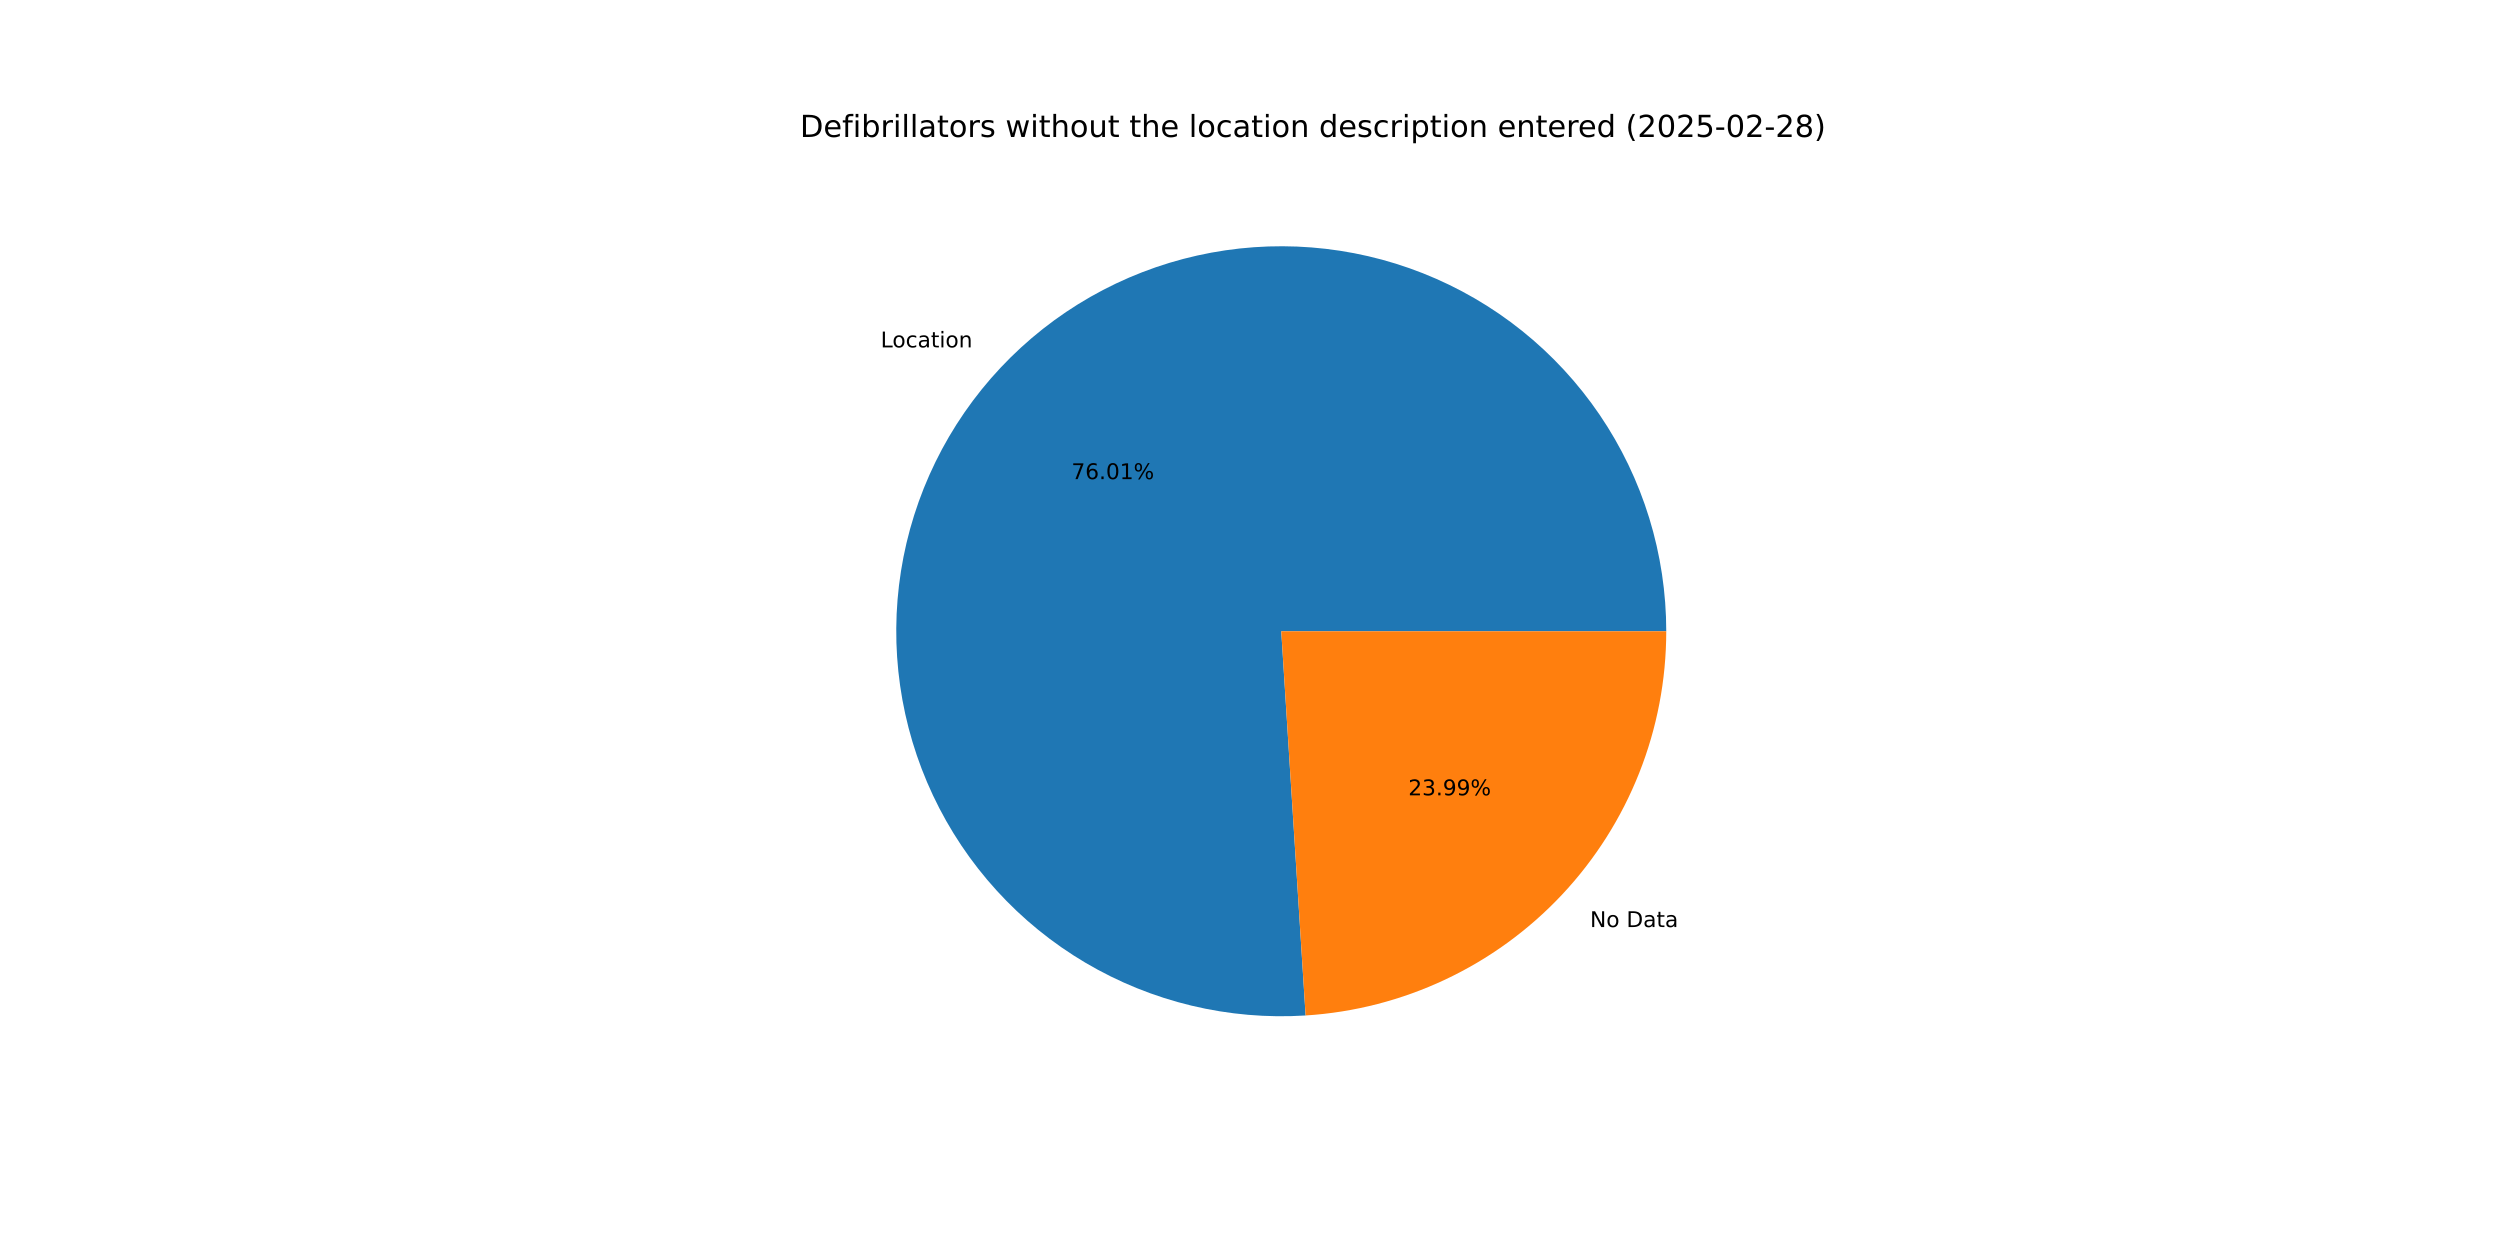
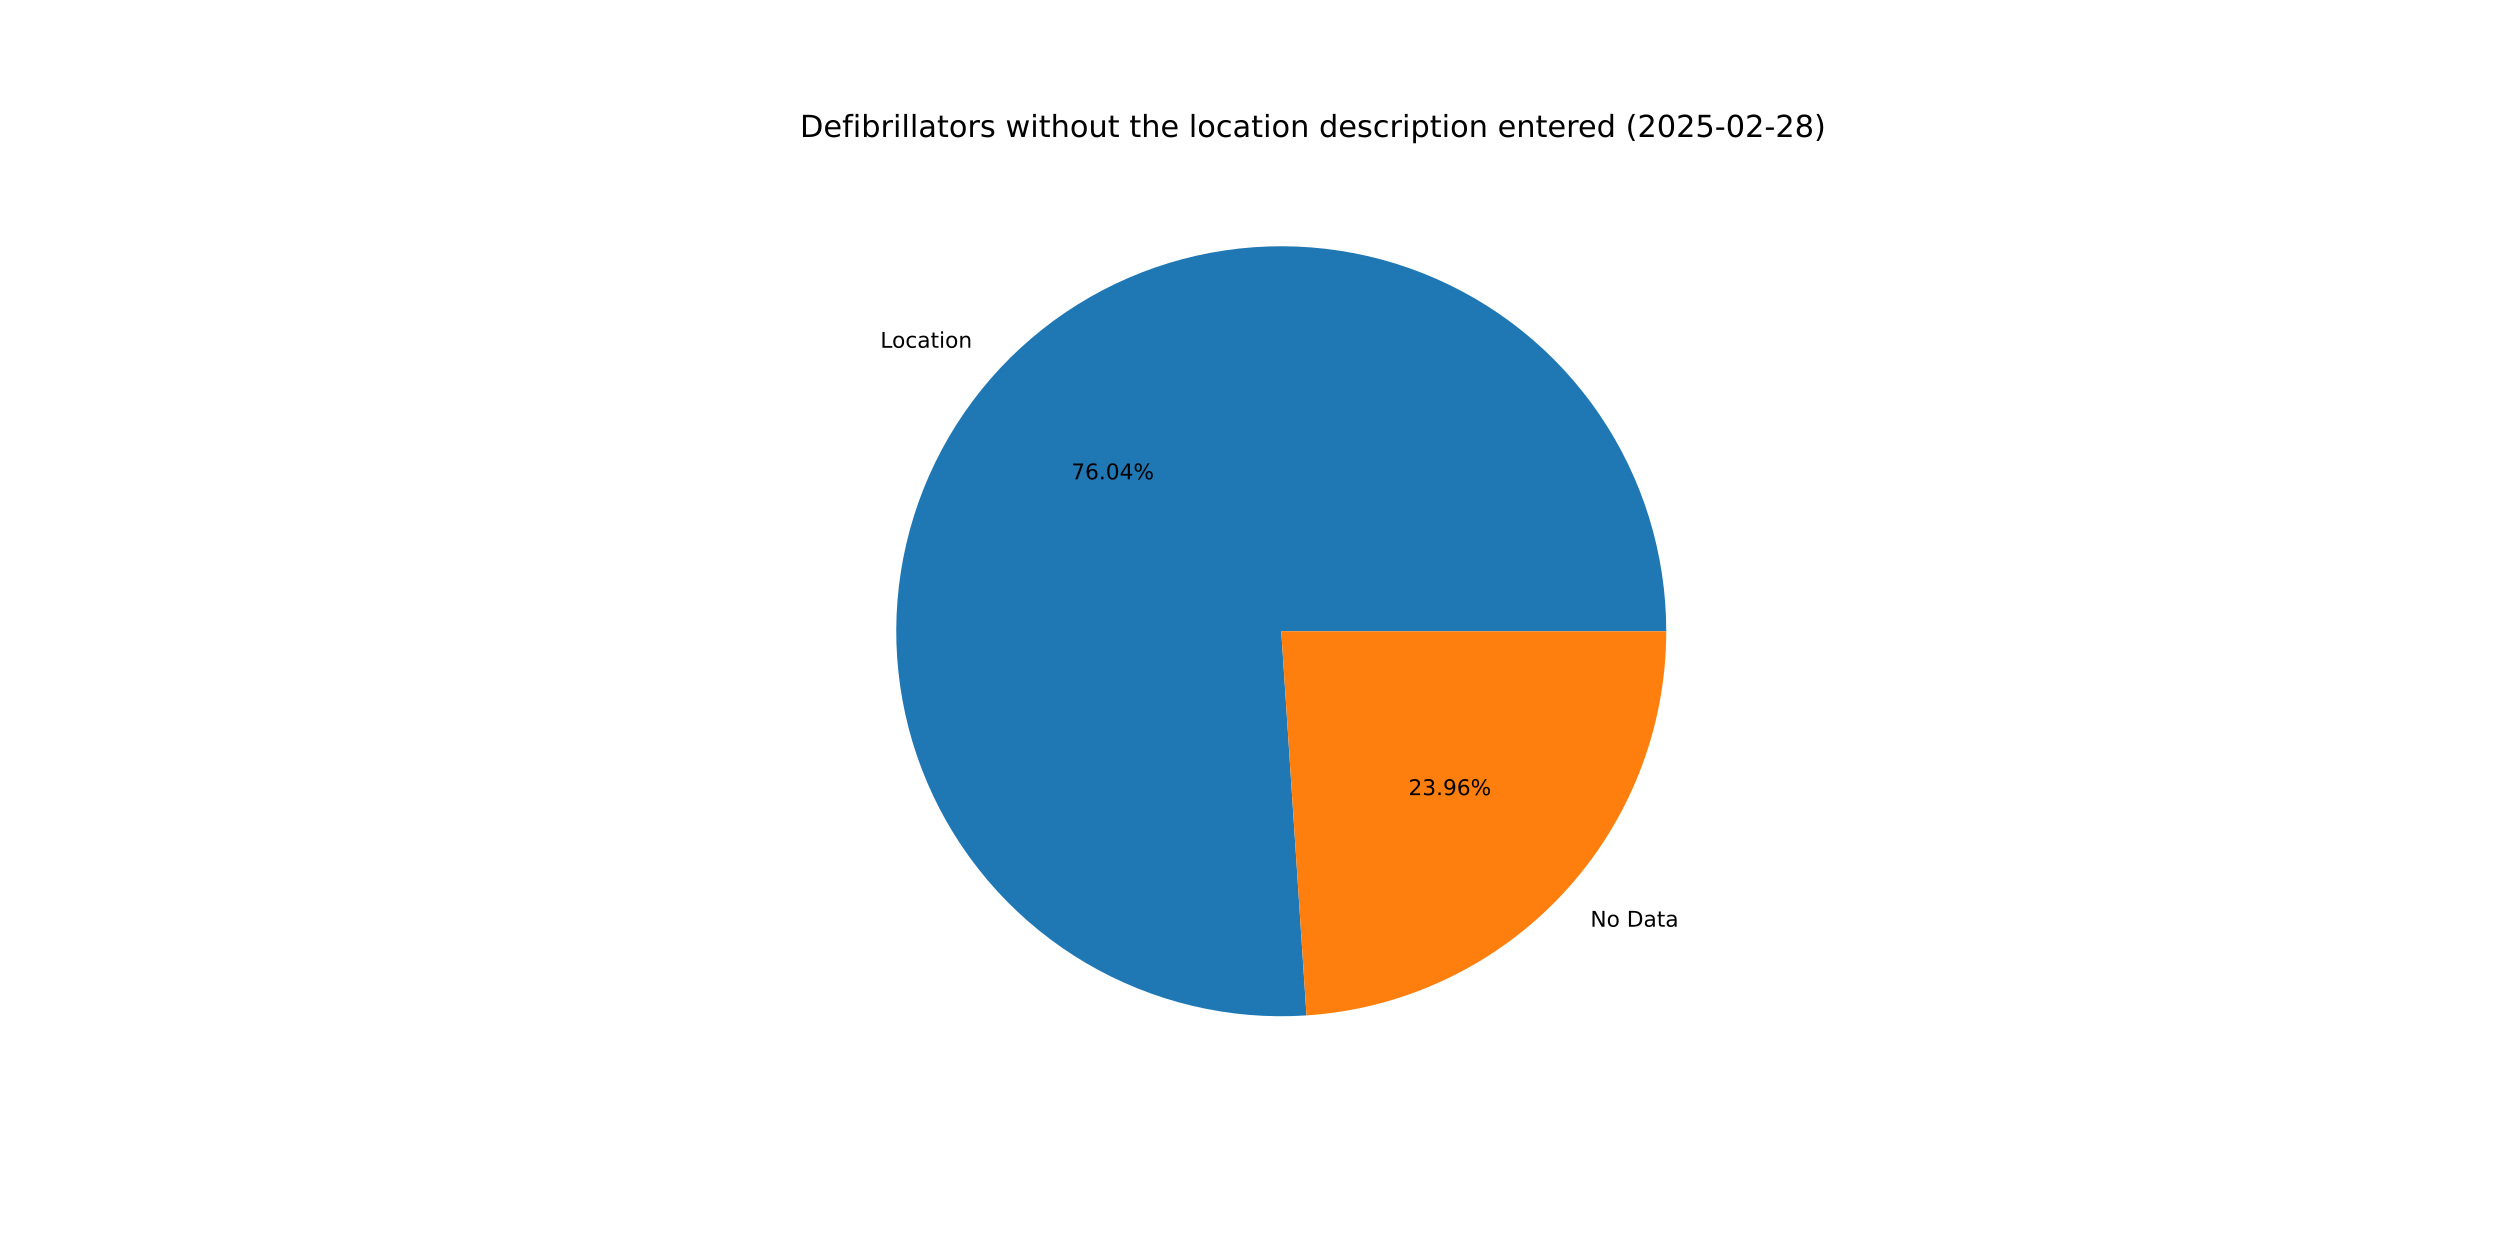
<svg xmlns="http://www.w3.org/2000/svg" xmlns:xlink="http://www.w3.org/1999/xlink" width="1152pt" height="576pt" viewBox="0 0 1152 576" version="1.1">
  <defs>
    <style type="text/css">*{stroke-linejoin: round; stroke-linecap: butt}</style>
  </defs>
  <g id="figure_1">
    <g id="patch_1">
      <path d="M 0 576  L 1152 576  L 1152 0  L 0 0  z " style="fill: #ffffff" />
    </g>
    <g id="axes_1">
      <g id="patch_2">
-         <path d="M 767.808 290.88  C 767.808 273.196 765.164 255.612 759.964 238.71  C 754.764 221.808 747.065 205.778 737.125 191.153  C 727.184 176.528 715.113 163.471 701.311 152.416  C 687.509 141.36 672.131 132.43 655.689 125.922  C 639.246 119.415 621.922 115.402 604.293 114.017  C 586.664 112.632 568.926 113.891 551.669 117.751  C 534.412 121.612 517.828 128.031 502.47 136.796  C 487.111 145.561 473.149 156.573 461.046 169.467  C 448.944 182.36 438.837 196.991 431.062 212.874  C 423.286 228.756 417.929 245.712 415.168 263.179  C 412.407 280.646 412.273 298.428 414.77 315.934  C 417.267 333.441 422.368 350.476 429.903 366.474  C 437.438 382.472 447.323 397.254 459.23 410.328  C 471.136 423.403 484.931 434.625 500.155 443.62  C 515.38 452.615 531.865 459.284 549.062 463.405  C 566.259 467.525 583.975 469.051 601.623 467.933  L 590.4 290.88  z " style="fill: #1f77b4" />
+         <path d="M 767.808 290.88  C 767.808 273.188 765.161 255.594 759.956 238.685  C 754.751 221.776 747.045 205.74 737.096 191.11  C 727.146 176.481 715.064 163.422 701.25 152.367  C 687.437 141.312 672.047 132.386 655.592 125.884  C 639.138 119.383 621.803 115.379 604.164 114.007  C 586.525 112.634 568.779 113.908 551.517 117.785  C 534.255 121.663 517.669 128.101 502.312 136.886  C 486.955 145.671 472.998 156.704 460.904 169.618  C 448.811 182.532 438.718 197.183 430.959 213.083  C 423.201 228.984 417.865 245.956 415.128 263.435  C 412.391 280.915 412.284 298.706 414.811 316.217  C 417.337 333.728 422.469 350.762 430.036 366.755  C 437.603 382.748 447.52 397.519 459.457 410.577  C 471.394 423.636 485.217 434.836 500.468 443.804  C 515.719 452.773 532.226 459.41 549.44 463.495  C 566.654 467.58 584.383 469.066 602.037 467.906  L 590.4 290.88  z " style="fill: #1f77b4" />
      </g>
      <g id="patch_3">
-         <path d="M 601.623 467.933  C 646.627 465.08 688.892 445.173 719.754 412.294  C 750.615 379.414 767.808 335.974 767.808 290.88  L 590.4 290.88  z " style="fill: #ff7f0e" />
+         <path d="M 602.037 467.906  C 646.963 464.953 689.122 445.005 719.895 412.142  C 750.669 379.279 767.808 335.902 767.808 290.88  L 590.4 290.88  z " style="fill: #ff7f0e" />
      </g>
      <g id="matplotlib.axis_1" />
      <g id="matplotlib.axis_2" />
      <g id="text_1">
-         <g transform="translate(405.8141 160.0845) scale(0.1 -0.1)">
+         <g transform="translate(405.6581 160.251) scale(0.1 -0.1)">
          <defs>
            <path id="DejaVuSans-4c" d="M 628 4666  L 1259 4666  L 1259 531  L 3531 531  L 3531 0  L 628 0  L 628 4666  z " transform="scale(0.015625)" />
            <path id="DejaVuSans-6f" d="M 1959 3097  Q 1497 3097 1228 2736  Q 959 2375 959 1747  Q 959 1119 1226 758  Q 1494 397 1959 397  Q 2419 397 2687 759  Q 2956 1122 2956 1747  Q 2956 2369 2687 2733  Q 2419 3097 1959 3097  z M 1959 3584  Q 2709 3584 3137 3096  Q 3566 2609 3566 1747  Q 3566 888 3137 398  Q 2709 -91 1959 -91  Q 1206 -91 779 398  Q 353 888 353 1747  Q 353 2609 779 3096  Q 1206 3584 1959 3584  z " transform="scale(0.015625)" />
            <path id="DejaVuSans-63" d="M 3122 3366  L 3122 2828  Q 2878 2963 2633 3030  Q 2388 3097 2138 3097  Q 1578 3097 1268 2742  Q 959 2388 959 1747  Q 959 1106 1268 751  Q 1578 397 2138 397  Q 2388 397 2633 464  Q 2878 531 3122 666  L 3122 134  Q 2881 22 2623 -34  Q 2366 -91 2075 -91  Q 1284 -91 818 406  Q 353 903 353 1747  Q 353 2603 823 3093  Q 1294 3584 2113 3584  Q 2378 3584 2631 3529  Q 2884 3475 3122 3366  z " transform="scale(0.015625)" />
            <path id="DejaVuSans-61" d="M 2194 1759  Q 1497 1759 1228 1600  Q 959 1441 959 1056  Q 959 750 1161 570  Q 1363 391 1709 391  Q 2188 391 2477 730  Q 2766 1069 2766 1631  L 2766 1759  L 2194 1759  z M 3341 1997  L 3341 0  L 2766 0  L 2766 531  Q 2569 213 2275 61  Q 1981 -91 1556 -91  Q 1019 -91 701 211  Q 384 513 384 1019  Q 384 1609 779 1909  Q 1175 2209 1959 2209  L 2766 2209  L 2766 2266  Q 2766 2663 2505 2880  Q 2244 3097 1772 3097  Q 1472 3097 1187 3025  Q 903 2953 641 2809  L 641 3341  Q 956 3463 1253 3523  Q 1550 3584 1831 3584  Q 2591 3584 2966 3190  Q 3341 2797 3341 1997  z " transform="scale(0.015625)" />
            <path id="DejaVuSans-74" d="M 1172 4494  L 1172 3500  L 2356 3500  L 2356 3053  L 1172 3053  L 1172 1153  Q 1172 725 1289 603  Q 1406 481 1766 481  L 2356 481  L 2356 0  L 1766 0  Q 1100 0 847 248  Q 594 497 594 1153  L 594 3053  L 172 3053  L 172 3500  L 594 3500  L 594 4494  L 1172 4494  z " transform="scale(0.015625)" />
            <path id="DejaVuSans-69" d="M 603 3500  L 1178 3500  L 1178 0  L 603 0  L 603 3500  z M 603 4863  L 1178 4863  L 1178 4134  L 603 4134  L 603 4863  z " transform="scale(0.015625)" />
            <path id="DejaVuSans-6e" d="M 3513 2113  L 3513 0  L 2938 0  L 2938 2094  Q 2938 2591 2744 2837  Q 2550 3084 2163 3084  Q 1697 3084 1428 2787  Q 1159 2491 1159 1978  L 1159 0  L 581 0  L 581 3500  L 1159 3500  L 1159 2956  Q 1366 3272 1645 3428  Q 1925 3584 2291 3584  Q 2894 3584 3203 3211  Q 3513 2838 3513 2113  z " transform="scale(0.015625)" />
          </defs>
          <use xlink:href="#DejaVuSans-4c" />
          <use xlink:href="#DejaVuSans-6f" x="53.963" />
          <use xlink:href="#DejaVuSans-63" x="115.145" />
          <use xlink:href="#DejaVuSans-61" x="170.125" />
          <use xlink:href="#DejaVuSans-74" x="231.404" />
          <use xlink:href="#DejaVuSans-69" x="270.613" />
          <use xlink:href="#DejaVuSans-6f" x="298.396" />
          <use xlink:href="#DejaVuSans-6e" x="359.578" />
        </g>
      </g>
      <g id="text_2">
-         <g transform="translate(493.723 220.7913) scale(0.1 -0.1)">
+         <g transform="translate(493.6378 220.8821) scale(0.1 -0.1)">
          <defs>
            <path id="DejaVuSans-37" d="M 525 4666  L 3525 4666  L 3525 4397  L 1831 0  L 1172 0  L 2766 4134  L 525 4134  L 525 4666  z " transform="scale(0.015625)" />
            <path id="DejaVuSans-36" d="M 2113 2584  Q 1688 2584 1439 2293  Q 1191 2003 1191 1497  Q 1191 994 1439 701  Q 1688 409 2113 409  Q 2538 409 2786 701  Q 3034 994 3034 1497  Q 3034 2003 2786 2293  Q 2538 2584 2113 2584  z M 3366 4563  L 3366 3988  Q 3128 4100 2886 4159  Q 2644 4219 2406 4219  Q 1781 4219 1451 3797  Q 1122 3375 1075 2522  Q 1259 2794 1537 2939  Q 1816 3084 2150 3084  Q 2853 3084 3261 2657  Q 3669 2231 3669 1497  Q 3669 778 3244 343  Q 2819 -91 2113 -91  Q 1303 -91 875 529  Q 447 1150 447 2328  Q 447 3434 972 4092  Q 1497 4750 2381 4750  Q 2619 4750 2861 4703  Q 3103 4656 3366 4563  z " transform="scale(0.015625)" />
            <path id="DejaVuSans-2e" d="M 684 794  L 1344 794  L 1344 0  L 684 0  L 684 794  z " transform="scale(0.015625)" />
            <path id="DejaVuSans-30" d="M 2034 4250  Q 1547 4250 1301 3770  Q 1056 3291 1056 2328  Q 1056 1369 1301 889  Q 1547 409 2034 409  Q 2525 409 2770 889  Q 3016 1369 3016 2328  Q 3016 3291 2770 3770  Q 2525 4250 2034 4250  z M 2034 4750  Q 2819 4750 3233 4129  Q 3647 3509 3647 2328  Q 3647 1150 3233 529  Q 2819 -91 2034 -91  Q 1250 -91 836 529  Q 422 1150 422 2328  Q 422 3509 836 4129  Q 1250 4750 2034 4750  z " transform="scale(0.015625)" />
-             <path id="DejaVuSans-31" d="M 794 531  L 1825 531  L 1825 4091  L 703 3866  L 703 4441  L 1819 4666  L 2450 4666  L 2450 531  L 3481 531  L 3481 0  L 794 0  L 794 531  z " transform="scale(0.015625)" />
+             <path id="DejaVuSans-34" d="M 2419 4116  L 825 1625  L 2419 1625  L 2419 4116  z M 2253 4666  L 3047 4666  L 3047 1625  L 3713 1625  L 3713 1100  L 3047 1100  L 3047 0  L 2419 0  L 2419 1100  L 313 1100  L 313 1709  L 2253 4666  z " transform="scale(0.015625)" />
            <path id="DejaVuSans-25" d="M 4653 2053  Q 4381 2053 4226 1822  Q 4072 1591 4072 1178  Q 4072 772 4226 539  Q 4381 306 4653 306  Q 4919 306 5073 539  Q 5228 772 5228 1178  Q 5228 1588 5073 1820  Q 4919 2053 4653 2053  z M 4653 2450  Q 5147 2450 5437 2106  Q 5728 1763 5728 1178  Q 5728 594 5436 251  Q 5144 -91 4653 -91  Q 4153 -91 3862 251  Q 3572 594 3572 1178  Q 3572 1766 3864 2108  Q 4156 2450 4653 2450  z M 1428 4353  Q 1159 4353 1004 4120  Q 850 3888 850 3481  Q 850 3069 1003 2837  Q 1156 2606 1428 2606  Q 1700 2606 1854 2837  Q 2009 3069 2009 3481  Q 2009 3884 1853 4118  Q 1697 4353 1428 4353  z M 4250 4750  L 4750 4750  L 1831 -91  L 1331 -91  L 4250 4750  z M 1428 4750  Q 1922 4750 2215 4408  Q 2509 4066 2509 3481  Q 2509 2891 2217 2550  Q 1925 2209 1428 2209  Q 931 2209 642 2551  Q 353 2894 353 3481  Q 353 4063 643 4406  Q 934 4750 1428 4750  z " transform="scale(0.015625)" />
          </defs>
          <use xlink:href="#DejaVuSans-37" />
          <use xlink:href="#DejaVuSans-36" x="63.623" />
          <use xlink:href="#DejaVuSans-2e" x="127.246" />
          <use xlink:href="#DejaVuSans-30" x="159.033" />
-           <use xlink:href="#DejaVuSans-31" x="222.656" />
+           <use xlink:href="#DejaVuSans-34" x="222.656" />
          <use xlink:href="#DejaVuSans-25" x="286.279" />
        </g>
      </g>
      <g id="text_3">
-         <g transform="translate(732.6891 427.1942) scale(0.1 -0.1)">
+         <g transform="translate(732.8451 427.0277) scale(0.1 -0.1)">
          <defs>
            <path id="DejaVuSans-4e" d="M 628 4666  L 1478 4666  L 3547 763  L 3547 4666  L 4159 4666  L 4159 0  L 3309 0  L 1241 3903  L 1241 0  L 628 0  L 628 4666  z " transform="scale(0.015625)" />
            <path id="DejaVuSans-20" transform="scale(0.015625)" />
            <path id="DejaVuSans-44" d="M 1259 4147  L 1259 519  L 2022 519  Q 2988 519 3436 956  Q 3884 1394 3884 2338  Q 3884 3275 3436 3711  Q 2988 4147 2022 4147  L 1259 4147  z M 628 4666  L 1925 4666  Q 3281 4666 3915 4102  Q 4550 3538 4550 2338  Q 4550 1131 3912 565  Q 3275 0 1925 0  L 628 0  L 628 4666  z " transform="scale(0.015625)" />
          </defs>
          <use xlink:href="#DejaVuSans-4e" />
          <use xlink:href="#DejaVuSans-6f" x="74.805" />
          <use xlink:href="#DejaVuSans-20" x="135.986" />
          <use xlink:href="#DejaVuSans-44" x="167.773" />
          <use xlink:href="#DejaVuSans-61" x="244.775" />
          <use xlink:href="#DejaVuSans-74" x="306.055" />
          <use xlink:href="#DejaVuSans-61" x="345.264" />
        </g>
      </g>
      <g id="text_4">
-         <g transform="translate(648.9474 366.4874) scale(0.1 -0.1)">
+         <g transform="translate(649.0325 366.3966) scale(0.1 -0.1)">
          <defs>
            <path id="DejaVuSans-32" d="M 1228 531  L 3431 531  L 3431 0  L 469 0  L 469 531  Q 828 903 1448 1529  Q 2069 2156 2228 2338  Q 2531 2678 2651 2914  Q 2772 3150 2772 3378  Q 2772 3750 2511 3984  Q 2250 4219 1831 4219  Q 1534 4219 1204 4116  Q 875 4013 500 3803  L 500 4441  Q 881 4594 1212 4672  Q 1544 4750 1819 4750  Q 2544 4750 2975 4387  Q 3406 4025 3406 3419  Q 3406 3131 3298 2873  Q 3191 2616 2906 2266  Q 2828 2175 2409 1742  Q 1991 1309 1228 531  z " transform="scale(0.015625)" />
            <path id="DejaVuSans-33" d="M 2597 2516  Q 3050 2419 3304 2112  Q 3559 1806 3559 1356  Q 3559 666 3084 287  Q 2609 -91 1734 -91  Q 1441 -91 1130 -33  Q 819 25 488 141  L 488 750  Q 750 597 1062 519  Q 1375 441 1716 441  Q 2309 441 2620 675  Q 2931 909 2931 1356  Q 2931 1769 2642 2001  Q 2353 2234 1838 2234  L 1294 2234  L 1294 2753  L 1863 2753  Q 2328 2753 2575 2939  Q 2822 3125 2822 3475  Q 2822 3834 2567 4026  Q 2313 4219 1838 4219  Q 1578 4219 1281 4162  Q 984 4106 628 3988  L 628 4550  Q 988 4650 1302 4700  Q 1616 4750 1894 4750  Q 2613 4750 3031 4423  Q 3450 4097 3450 3541  Q 3450 3153 3228 2886  Q 3006 2619 2597 2516  z " transform="scale(0.015625)" />
            <path id="DejaVuSans-39" d="M 703 97  L 703 672  Q 941 559 1184 500  Q 1428 441 1663 441  Q 2288 441 2617 861  Q 2947 1281 2994 2138  Q 2813 1869 2534 1725  Q 2256 1581 1919 1581  Q 1219 1581 811 2004  Q 403 2428 403 3163  Q 403 3881 828 4315  Q 1253 4750 1959 4750  Q 2769 4750 3195 4129  Q 3622 3509 3622 2328  Q 3622 1225 3098 567  Q 2575 -91 1691 -91  Q 1453 -91 1209 -44  Q 966 3 703 97  z M 1959 2075  Q 2384 2075 2632 2365  Q 2881 2656 2881 3163  Q 2881 3666 2632 3958  Q 2384 4250 1959 4250  Q 1534 4250 1286 3958  Q 1038 3666 1038 3163  Q 1038 2656 1286 2365  Q 1534 2075 1959 2075  z " transform="scale(0.015625)" />
          </defs>
          <use xlink:href="#DejaVuSans-32" />
          <use xlink:href="#DejaVuSans-33" x="63.623" />
          <use xlink:href="#DejaVuSans-2e" x="127.246" />
          <use xlink:href="#DejaVuSans-39" x="159.033" />
-           <use xlink:href="#DejaVuSans-39" x="222.656" />
+           <use xlink:href="#DejaVuSans-36" x="222.656" />
          <use xlink:href="#DejaVuSans-25" x="286.279" />
        </g>
      </g>
      <g id="text_5">
        <g transform="translate(368.64 63.12) scale(0.14 -0.14)">
          <defs>
            <path id="DejaVuSans-65" d="M 3597 1894  L 3597 1613  L 953 1613  Q 991 1019 1311 708  Q 1631 397 2203 397  Q 2534 397 2845 478  Q 3156 559 3463 722  L 3463 178  Q 3153 47 2828 -22  Q 2503 -91 2169 -91  Q 1331 -91 842 396  Q 353 884 353 1716  Q 353 2575 817 3079  Q 1281 3584 2069 3584  Q 2775 3584 3186 3129  Q 3597 2675 3597 1894  z M 3022 2063  Q 3016 2534 2758 2815  Q 2500 3097 2075 3097  Q 1594 3097 1305 2825  Q 1016 2553 972 2059  L 3022 2063  z " transform="scale(0.015625)" />
            <path id="DejaVuSans-66" d="M 2375 4863  L 2375 4384  L 1825 4384  Q 1516 4384 1395 4259  Q 1275 4134 1275 3809  L 1275 3500  L 2222 3500  L 2222 3053  L 1275 3053  L 1275 0  L 697 0  L 697 3053  L 147 3053  L 147 3500  L 697 3500  L 697 3744  Q 697 4328 969 4595  Q 1241 4863 1831 4863  L 2375 4863  z " transform="scale(0.015625)" />
            <path id="DejaVuSans-62" d="M 3116 1747  Q 3116 2381 2855 2742  Q 2594 3103 2138 3103  Q 1681 3103 1420 2742  Q 1159 2381 1159 1747  Q 1159 1113 1420 752  Q 1681 391 2138 391  Q 2594 391 2855 752  Q 3116 1113 3116 1747  z M 1159 2969  Q 1341 3281 1617 3432  Q 1894 3584 2278 3584  Q 2916 3584 3314 3078  Q 3713 2572 3713 1747  Q 3713 922 3314 415  Q 2916 -91 2278 -91  Q 1894 -91 1617 61  Q 1341 213 1159 525  L 1159 0  L 581 0  L 581 4863  L 1159 4863  L 1159 2969  z " transform="scale(0.015625)" />
            <path id="DejaVuSans-72" d="M 2631 2963  Q 2534 3019 2420 3045  Q 2306 3072 2169 3072  Q 1681 3072 1420 2755  Q 1159 2438 1159 1844  L 1159 0  L 581 0  L 581 3500  L 1159 3500  L 1159 2956  Q 1341 3275 1631 3429  Q 1922 3584 2338 3584  Q 2397 3584 2469 3576  Q 2541 3569 2628 3553  L 2631 2963  z " transform="scale(0.015625)" />
            <path id="DejaVuSans-6c" d="M 603 4863  L 1178 4863  L 1178 0  L 603 0  L 603 4863  z " transform="scale(0.015625)" />
            <path id="DejaVuSans-73" d="M 2834 3397  L 2834 2853  Q 2591 2978 2328 3040  Q 2066 3103 1784 3103  Q 1356 3103 1142 2972  Q 928 2841 928 2578  Q 928 2378 1081 2264  Q 1234 2150 1697 2047  L 1894 2003  Q 2506 1872 2764 1633  Q 3022 1394 3022 966  Q 3022 478 2636 193  Q 2250 -91 1575 -91  Q 1294 -91 989 -36  Q 684 19 347 128  L 347 722  Q 666 556 975 473  Q 1284 391 1588 391  Q 1994 391 2212 530  Q 2431 669 2431 922  Q 2431 1156 2273 1281  Q 2116 1406 1581 1522  L 1381 1569  Q 847 1681 609 1914  Q 372 2147 372 2553  Q 372 3047 722 3315  Q 1072 3584 1716 3584  Q 2034 3584 2315 3537  Q 2597 3491 2834 3397  z " transform="scale(0.015625)" />
            <path id="DejaVuSans-77" d="M 269 3500  L 844 3500  L 1563 769  L 2278 3500  L 2956 3500  L 3675 769  L 4391 3500  L 4966 3500  L 4050 0  L 3372 0  L 2619 2869  L 1863 0  L 1184 0  L 269 3500  z " transform="scale(0.015625)" />
            <path id="DejaVuSans-68" d="M 3513 2113  L 3513 0  L 2938 0  L 2938 2094  Q 2938 2591 2744 2837  Q 2550 3084 2163 3084  Q 1697 3084 1428 2787  Q 1159 2491 1159 1978  L 1159 0  L 581 0  L 581 4863  L 1159 4863  L 1159 2956  Q 1366 3272 1645 3428  Q 1925 3584 2291 3584  Q 2894 3584 3203 3211  Q 3513 2838 3513 2113  z " transform="scale(0.015625)" />
            <path id="DejaVuSans-75" d="M 544 1381  L 544 3500  L 1119 3500  L 1119 1403  Q 1119 906 1312 657  Q 1506 409 1894 409  Q 2359 409 2629 706  Q 2900 1003 2900 1516  L 2900 3500  L 3475 3500  L 3475 0  L 2900 0  L 2900 538  Q 2691 219 2414 64  Q 2138 -91 1772 -91  Q 1169 -91 856 284  Q 544 659 544 1381  z M 1991 3584  L 1991 3584  z " transform="scale(0.015625)" />
            <path id="DejaVuSans-64" d="M 2906 2969  L 2906 4863  L 3481 4863  L 3481 0  L 2906 0  L 2906 525  Q 2725 213 2448 61  Q 2172 -91 1784 -91  Q 1150 -91 751 415  Q 353 922 353 1747  Q 353 2572 751 3078  Q 1150 3584 1784 3584  Q 2172 3584 2448 3432  Q 2725 3281 2906 2969  z M 947 1747  Q 947 1113 1208 752  Q 1469 391 1925 391  Q 2381 391 2643 752  Q 2906 1113 2906 1747  Q 2906 2381 2643 2742  Q 2381 3103 1925 3103  Q 1469 3103 1208 2742  Q 947 2381 947 1747  z " transform="scale(0.015625)" />
            <path id="DejaVuSans-70" d="M 1159 525  L 1159 -1331  L 581 -1331  L 581 3500  L 1159 3500  L 1159 2969  Q 1341 3281 1617 3432  Q 1894 3584 2278 3584  Q 2916 3584 3314 3078  Q 3713 2572 3713 1747  Q 3713 922 3314 415  Q 2916 -91 2278 -91  Q 1894 -91 1617 61  Q 1341 213 1159 525  z M 3116 1747  Q 3116 2381 2855 2742  Q 2594 3103 2138 3103  Q 1681 3103 1420 2742  Q 1159 2381 1159 1747  Q 1159 1113 1420 752  Q 1681 391 2138 391  Q 2594 391 2855 752  Q 3116 1113 3116 1747  z " transform="scale(0.015625)" />
            <path id="DejaVuSans-28" d="M 1984 4856  Q 1566 4138 1362 3434  Q 1159 2731 1159 2009  Q 1159 1288 1364 580  Q 1569 -128 1984 -844  L 1484 -844  Q 1016 -109 783 600  Q 550 1309 550 2009  Q 550 2706 781 3412  Q 1013 4119 1484 4856  L 1984 4856  z " transform="scale(0.015625)" />
            <path id="DejaVuSans-35" d="M 691 4666  L 3169 4666  L 3169 4134  L 1269 4134  L 1269 2991  Q 1406 3038 1543 3061  Q 1681 3084 1819 3084  Q 2600 3084 3056 2656  Q 3513 2228 3513 1497  Q 3513 744 3044 326  Q 2575 -91 1722 -91  Q 1428 -91 1123 -41  Q 819 9 494 109  L 494 744  Q 775 591 1075 516  Q 1375 441 1709 441  Q 2250 441 2565 725  Q 2881 1009 2881 1497  Q 2881 1984 2565 2268  Q 2250 2553 1709 2553  Q 1456 2553 1204 2497  Q 953 2441 691 2322  L 691 4666  z " transform="scale(0.015625)" />
            <path id="DejaVuSans-2d" d="M 313 2009  L 1997 2009  L 1997 1497  L 313 1497  L 313 2009  z " transform="scale(0.015625)" />
            <path id="DejaVuSans-38" d="M 2034 2216  Q 1584 2216 1326 1975  Q 1069 1734 1069 1313  Q 1069 891 1326 650  Q 1584 409 2034 409  Q 2484 409 2743 651  Q 3003 894 3003 1313  Q 3003 1734 2745 1975  Q 2488 2216 2034 2216  z M 1403 2484  Q 997 2584 770 2862  Q 544 3141 544 3541  Q 544 4100 942 4425  Q 1341 4750 2034 4750  Q 2731 4750 3128 4425  Q 3525 4100 3525 3541  Q 3525 3141 3298 2862  Q 3072 2584 2669 2484  Q 3125 2378 3379 2068  Q 3634 1759 3634 1313  Q 3634 634 3220 271  Q 2806 -91 2034 -91  Q 1263 -91 848 271  Q 434 634 434 1313  Q 434 1759 690 2068  Q 947 2378 1403 2484  z M 1172 3481  Q 1172 3119 1398 2916  Q 1625 2713 2034 2713  Q 2441 2713 2670 2916  Q 2900 3119 2900 3481  Q 2900 3844 2670 4047  Q 2441 4250 2034 4250  Q 1625 4250 1398 4047  Q 1172 3844 1172 3481  z " transform="scale(0.015625)" />
            <path id="DejaVuSans-29" d="M 513 4856  L 1013 4856  Q 1481 4119 1714 3412  Q 1947 2706 1947 2009  Q 1947 1309 1714 600  Q 1481 -109 1013 -844  L 513 -844  Q 928 -128 1133 580  Q 1338 1288 1338 2009  Q 1338 2731 1133 3434  Q 928 4138 513 4856  z " transform="scale(0.015625)" />
          </defs>
          <use xlink:href="#DejaVuSans-44" />
          <use xlink:href="#DejaVuSans-65" x="77.002" />
          <use xlink:href="#DejaVuSans-66" x="138.525" />
          <use xlink:href="#DejaVuSans-69" x="173.73" />
          <use xlink:href="#DejaVuSans-62" x="201.514" />
          <use xlink:href="#DejaVuSans-72" x="264.99" />
          <use xlink:href="#DejaVuSans-69" x="306.104" />
          <use xlink:href="#DejaVuSans-6c" x="333.887" />
          <use xlink:href="#DejaVuSans-6c" x="361.67" />
          <use xlink:href="#DejaVuSans-61" x="389.453" />
          <use xlink:href="#DejaVuSans-74" x="450.732" />
          <use xlink:href="#DejaVuSans-6f" x="489.941" />
          <use xlink:href="#DejaVuSans-72" x="551.123" />
          <use xlink:href="#DejaVuSans-73" x="592.236" />
          <use xlink:href="#DejaVuSans-20" x="644.336" />
          <use xlink:href="#DejaVuSans-77" x="676.123" />
          <use xlink:href="#DejaVuSans-69" x="757.91" />
          <use xlink:href="#DejaVuSans-74" x="785.693" />
          <use xlink:href="#DejaVuSans-68" x="824.902" />
          <use xlink:href="#DejaVuSans-6f" x="888.281" />
          <use xlink:href="#DejaVuSans-75" x="949.463" />
          <use xlink:href="#DejaVuSans-74" x="1012.842" />
          <use xlink:href="#DejaVuSans-20" x="1052.051" />
          <use xlink:href="#DejaVuSans-74" x="1083.838" />
          <use xlink:href="#DejaVuSans-68" x="1123.047" />
          <use xlink:href="#DejaVuSans-65" x="1186.426" />
          <use xlink:href="#DejaVuSans-20" x="1247.949" />
          <use xlink:href="#DejaVuSans-6c" x="1279.736" />
          <use xlink:href="#DejaVuSans-6f" x="1307.52" />
          <use xlink:href="#DejaVuSans-63" x="1368.701" />
          <use xlink:href="#DejaVuSans-61" x="1423.682" />
          <use xlink:href="#DejaVuSans-74" x="1484.961" />
          <use xlink:href="#DejaVuSans-69" x="1524.17" />
          <use xlink:href="#DejaVuSans-6f" x="1551.953" />
          <use xlink:href="#DejaVuSans-6e" x="1613.135" />
          <use xlink:href="#DejaVuSans-20" x="1676.514" />
          <use xlink:href="#DejaVuSans-64" x="1708.301" />
          <use xlink:href="#DejaVuSans-65" x="1771.777" />
          <use xlink:href="#DejaVuSans-73" x="1833.301" />
          <use xlink:href="#DejaVuSans-63" x="1885.4" />
          <use xlink:href="#DejaVuSans-72" x="1940.381" />
          <use xlink:href="#DejaVuSans-69" x="1981.494" />
          <use xlink:href="#DejaVuSans-70" x="2009.277" />
          <use xlink:href="#DejaVuSans-74" x="2072.754" />
          <use xlink:href="#DejaVuSans-69" x="2111.963" />
          <use xlink:href="#DejaVuSans-6f" x="2139.746" />
          <use xlink:href="#DejaVuSans-6e" x="2200.928" />
          <use xlink:href="#DejaVuSans-20" x="2264.307" />
          <use xlink:href="#DejaVuSans-65" x="2296.094" />
          <use xlink:href="#DejaVuSans-6e" x="2357.617" />
          <use xlink:href="#DejaVuSans-74" x="2420.996" />
          <use xlink:href="#DejaVuSans-65" x="2460.205" />
          <use xlink:href="#DejaVuSans-72" x="2521.729" />
          <use xlink:href="#DejaVuSans-65" x="2560.592" />
          <use xlink:href="#DejaVuSans-64" x="2622.115" />
          <use xlink:href="#DejaVuSans-20" x="2685.592" />
          <use xlink:href="#DejaVuSans-28" x="2717.379" />
          <use xlink:href="#DejaVuSans-32" x="2756.393" />
          <use xlink:href="#DejaVuSans-30" x="2820.016" />
          <use xlink:href="#DejaVuSans-32" x="2883.639" />
          <use xlink:href="#DejaVuSans-35" x="2947.262" />
          <use xlink:href="#DejaVuSans-2d" x="3010.885" />
          <use xlink:href="#DejaVuSans-30" x="3046.969" />
          <use xlink:href="#DejaVuSans-32" x="3110.592" />
          <use xlink:href="#DejaVuSans-2d" x="3174.215" />
          <use xlink:href="#DejaVuSans-32" x="3210.299" />
          <use xlink:href="#DejaVuSans-38" x="3273.922" />
          <use xlink:href="#DejaVuSans-29" x="3337.545" />
        </g>
      </g>
    </g>
  </g>
</svg>
